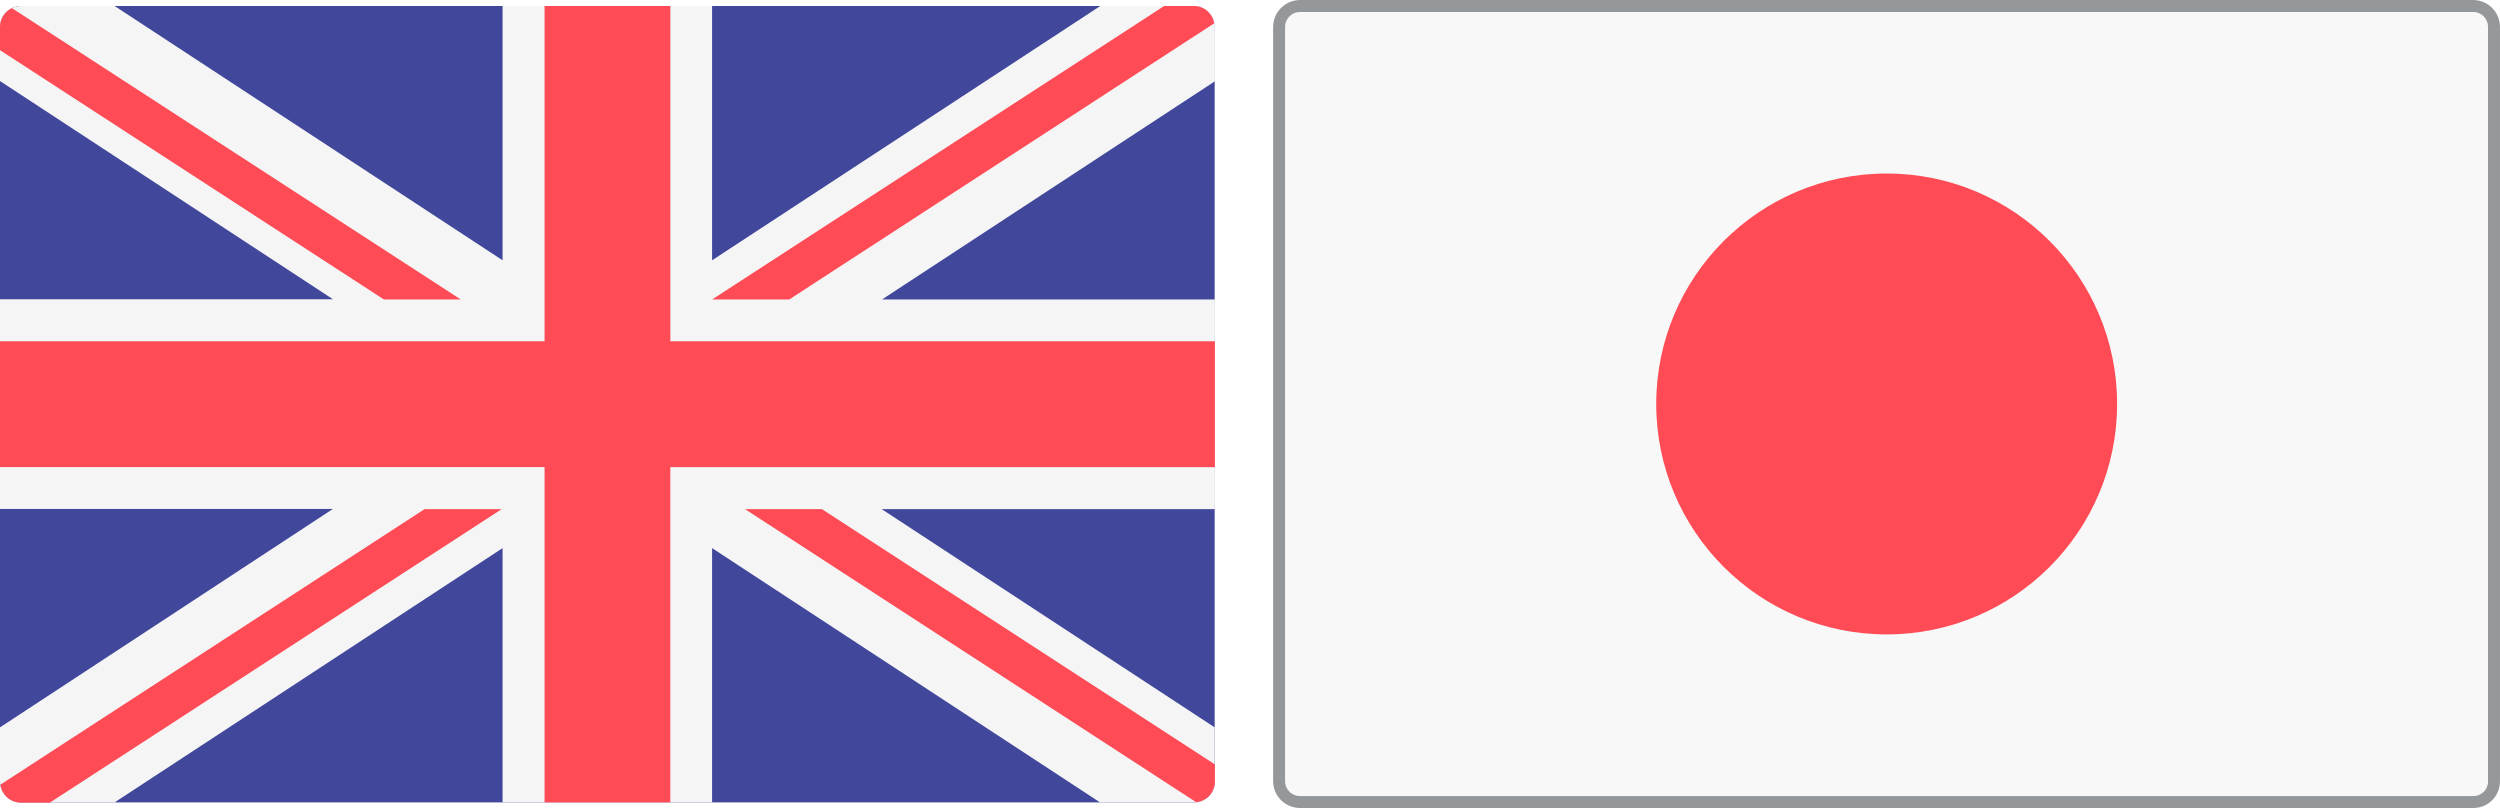
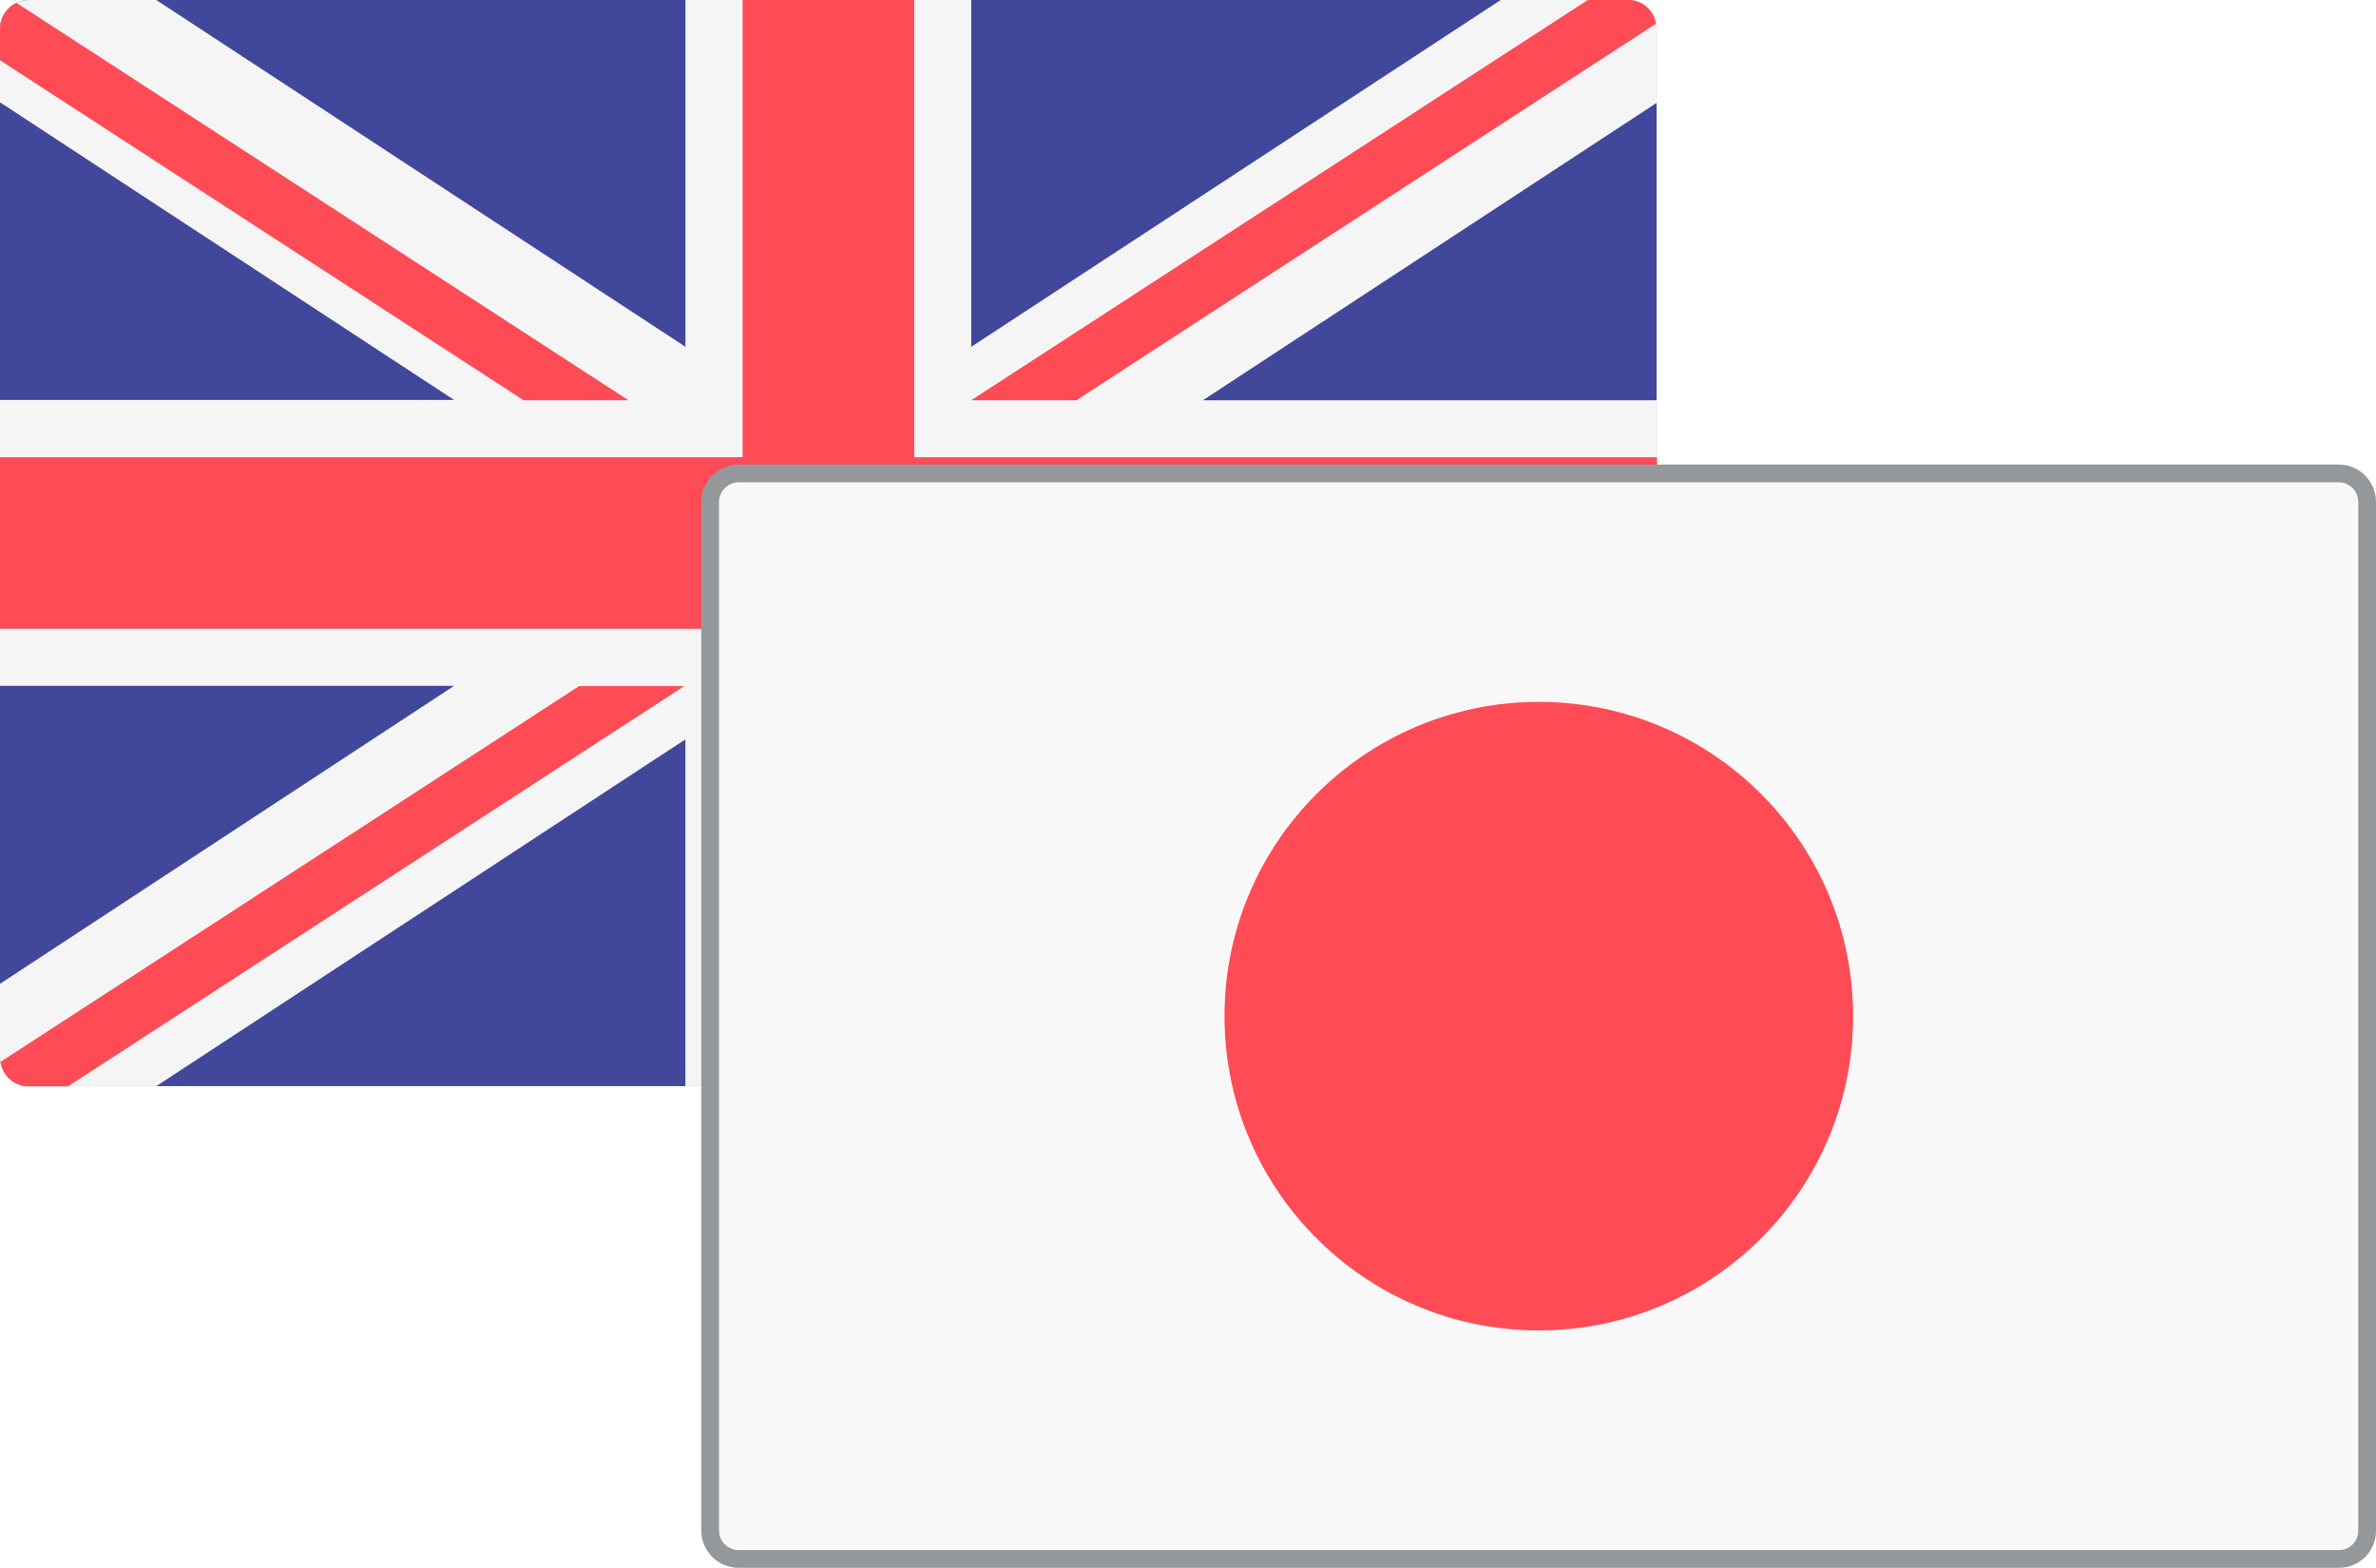
- <svg xmlns="http://www.w3.org/2000/svg" viewBox="-19560 -23808.15 62.762 20.283">
+ <svg xmlns="http://www.w3.org/2000/svg" viewBox="-13498 -13022 40.15 26.496">
  <defs>
-     <style>.cls-1 {fill: #41479b;}.cls-2 {fill: #f5f5f5;}.cls-3 {fill: #ff4b55;}.cls-4 {fill: #f8f8f8;stroke: #95989a;stroke-width: 0.3px;}</style>
+     <style>
+       .cls-1 {
+         fill: #41479b;
+       }
+ 
+       .cls-2 {
+         fill: #f5f5f5;
+       }
+ 
+       .cls-3 {
+         fill: #ff4b55;
+       }
+ 
+       .cls-4 {
+         fill: #f8f8f8;
+         stroke: #95989a;
+         stroke-width: 0.3px;
+       }
+     </style>
  </defs>
-   <g transform="translate(-19560 -23808)">
-     <path class="cls-1" d="M29.976,19.994H.524A.525.525,0,0,1,0,19.469V.525A.529.529,0,0,1,.524,0H29.97a.525.525,0,0,1,.524.525V19.469A.516.516,0,0,1,29.976,19.994Z" />
-     <path class="cls-2" d="M30.5.525A.525.525,0,0,0,29.976,0H27.623L17.877,6.384V0h-5.26V6.384L2.877,0H.524A.529.529,0,0,0,0,.525V1.884L8.358,7.362H0v5.264H8.358L0,18.11v1.359a.525.525,0,0,0,.524.525H2.877l9.74-6.384v6.384h5.26V13.61l9.74,6.384H29.97a.525.525,0,0,0,.524-.525V18.11l-8.358-5.478H30.5V7.368H22.142L30.5,1.89Z" />
-     <g>
-       <path class="cls-3" d="M30.5,8.417H16.829V0H13.671V8.417H0v3.159H13.671v8.417h3.157V11.577H30.5Z" />
-       <path class="cls-3" d="M10.845,211.9.2,218.815a.516.516,0,0,0,.512.453h.727L12.781,211.9Z" transform="translate(-0.188 -199.268)" />
-       <path class="cls-3" d="M315.93,211.9H314l11.324,7.356a.522.522,0,0,0,.471-.513v-.435Z" transform="translate(-295.295 -199.268)" />
-       <path class="cls-3" d="M0,1.955,9.638,8.214h1.93L.3.9a.521.521,0,0,0-.3.471Z" transform="translate(0 -0.846)" />
-       <path class="cls-3" d="M302.036,7.368,312.705.435A.518.518,0,0,0,312.2,0h-.751L300.1,7.368Z" transform="translate(-282.223)" />
+   <g id="Group_3025" data-name="Group 3025" transform="translate(6135 10786)">
+     <g id="Group_3027" data-name="Group 3027" transform="translate(-19633 -23808)">
+       <path id="Path_12210" data-name="Path 12210" class="cls-1" d="M27.519,18.355H.481A.482.482,0,0,1,0,17.874V.482A.486.486,0,0,1,.481,0H27.513a.482.482,0,0,1,.481.482V17.874A.474.474,0,0,1,27.519,18.355Z" transform="translate(0 0)" />
+       <path id="Path_12211" data-name="Path 12211" class="cls-2" d="M28,.482A.482.482,0,0,0,27.519,0h-2.16L16.412,5.861V0H11.583V5.861L2.641,0H.481A.486.486,0,0,0,0,.482V1.729L7.673,6.759H0v4.832H7.673L0,16.626v1.248a.482.482,0,0,0,.481.482h2.16l8.941-5.861v5.861h4.829V12.494l8.941,5.861h2.16a.482.482,0,0,0,.481-.482V16.626L20.322,11.6H28V6.764H20.327L28,1.735Z" transform="translate(0 0)" />
+       <g id="Group_3026" data-name="Group 3026" transform="translate(0 0)">
+         <path id="Path_12212" data-name="Path 12212" class="cls-3" d="M28,7.727H15.449V0h-2.9V7.727H0v2.9H12.551v7.727h2.9V10.628H28Z" />
+         <path id="Path_12213" data-name="Path 12213" class="cls-3" d="M9.973,211.9.2,218.248a.473.473,0,0,0,.47.416h.667L11.75,211.9Z" transform="translate(-0.189 -200.304)" />
+         <path id="Path_12214" data-name="Path 12214" class="cls-3" d="M315.772,211.9H314l10.4,6.753a.479.479,0,0,0,.432-.471v-.4Z" transform="translate(-296.828 -200.304)" />
+         <path id="Path_12215" data-name="Path 12215" class="cls-3" d="M0,1.869,8.848,7.615H10.62L.279.9A.478.478,0,0,0,0,1.332Z" transform="translate(0 -0.851)" />
+         <path id="Path_12216" data-name="Path 12216" class="cls-3" d="M301.877,6.764,311.672.4a.475.475,0,0,0-.465-.4h-.689L300.1,6.764Z" transform="translate(-283.688 0)" />
+       </g>
    </g>
-   </g>
-   <g transform="translate(-19527.889 -23808)">
-     <g transform="translate(0 0)">
-       <g transform="translate(0 0)">
-         <path class="cls-4" d="M29.982,19.984H.524A.525.525,0,0,1,0,19.459V.524A.529.529,0,0,1,.524,0H29.976A.525.525,0,0,1,30.5.524V19.459A.516.516,0,0,1,29.982,19.984Z" transform="translate(0)" />
-         <ellipse class="cls-3" cx="5.785" cy="5.785" rx="5.785" ry="5.785" transform="translate(9.468 4.206)" />
+     <g id="Group_3030" data-name="Group 3030" transform="translate(-19621 -23800)">
+       <g id="Group_3029" data-name="Group 3029" transform="translate(0 0)">
+         <g id="Group_3028" data-name="Group 3028" transform="translate(0 0)">
+           <path id="Path_12217" data-name="Path 12217" class="cls-4" d="M27.524,18.346H.481A.482.482,0,0,1,0,17.864V.481A.486.486,0,0,1,.481,0H27.519A.482.482,0,0,1,28,.481V17.864A.474.474,0,0,1,27.524,18.346Z" transform="translate(0)" />
+           <ellipse id="Ellipse_179" data-name="Ellipse 179" class="cls-3" cx="5.311" cy="5.311" rx="5.311" ry="5.311" transform="translate(8.692 3.862)" />
+         </g>
      </g>
    </g>
  </g>
</svg>
